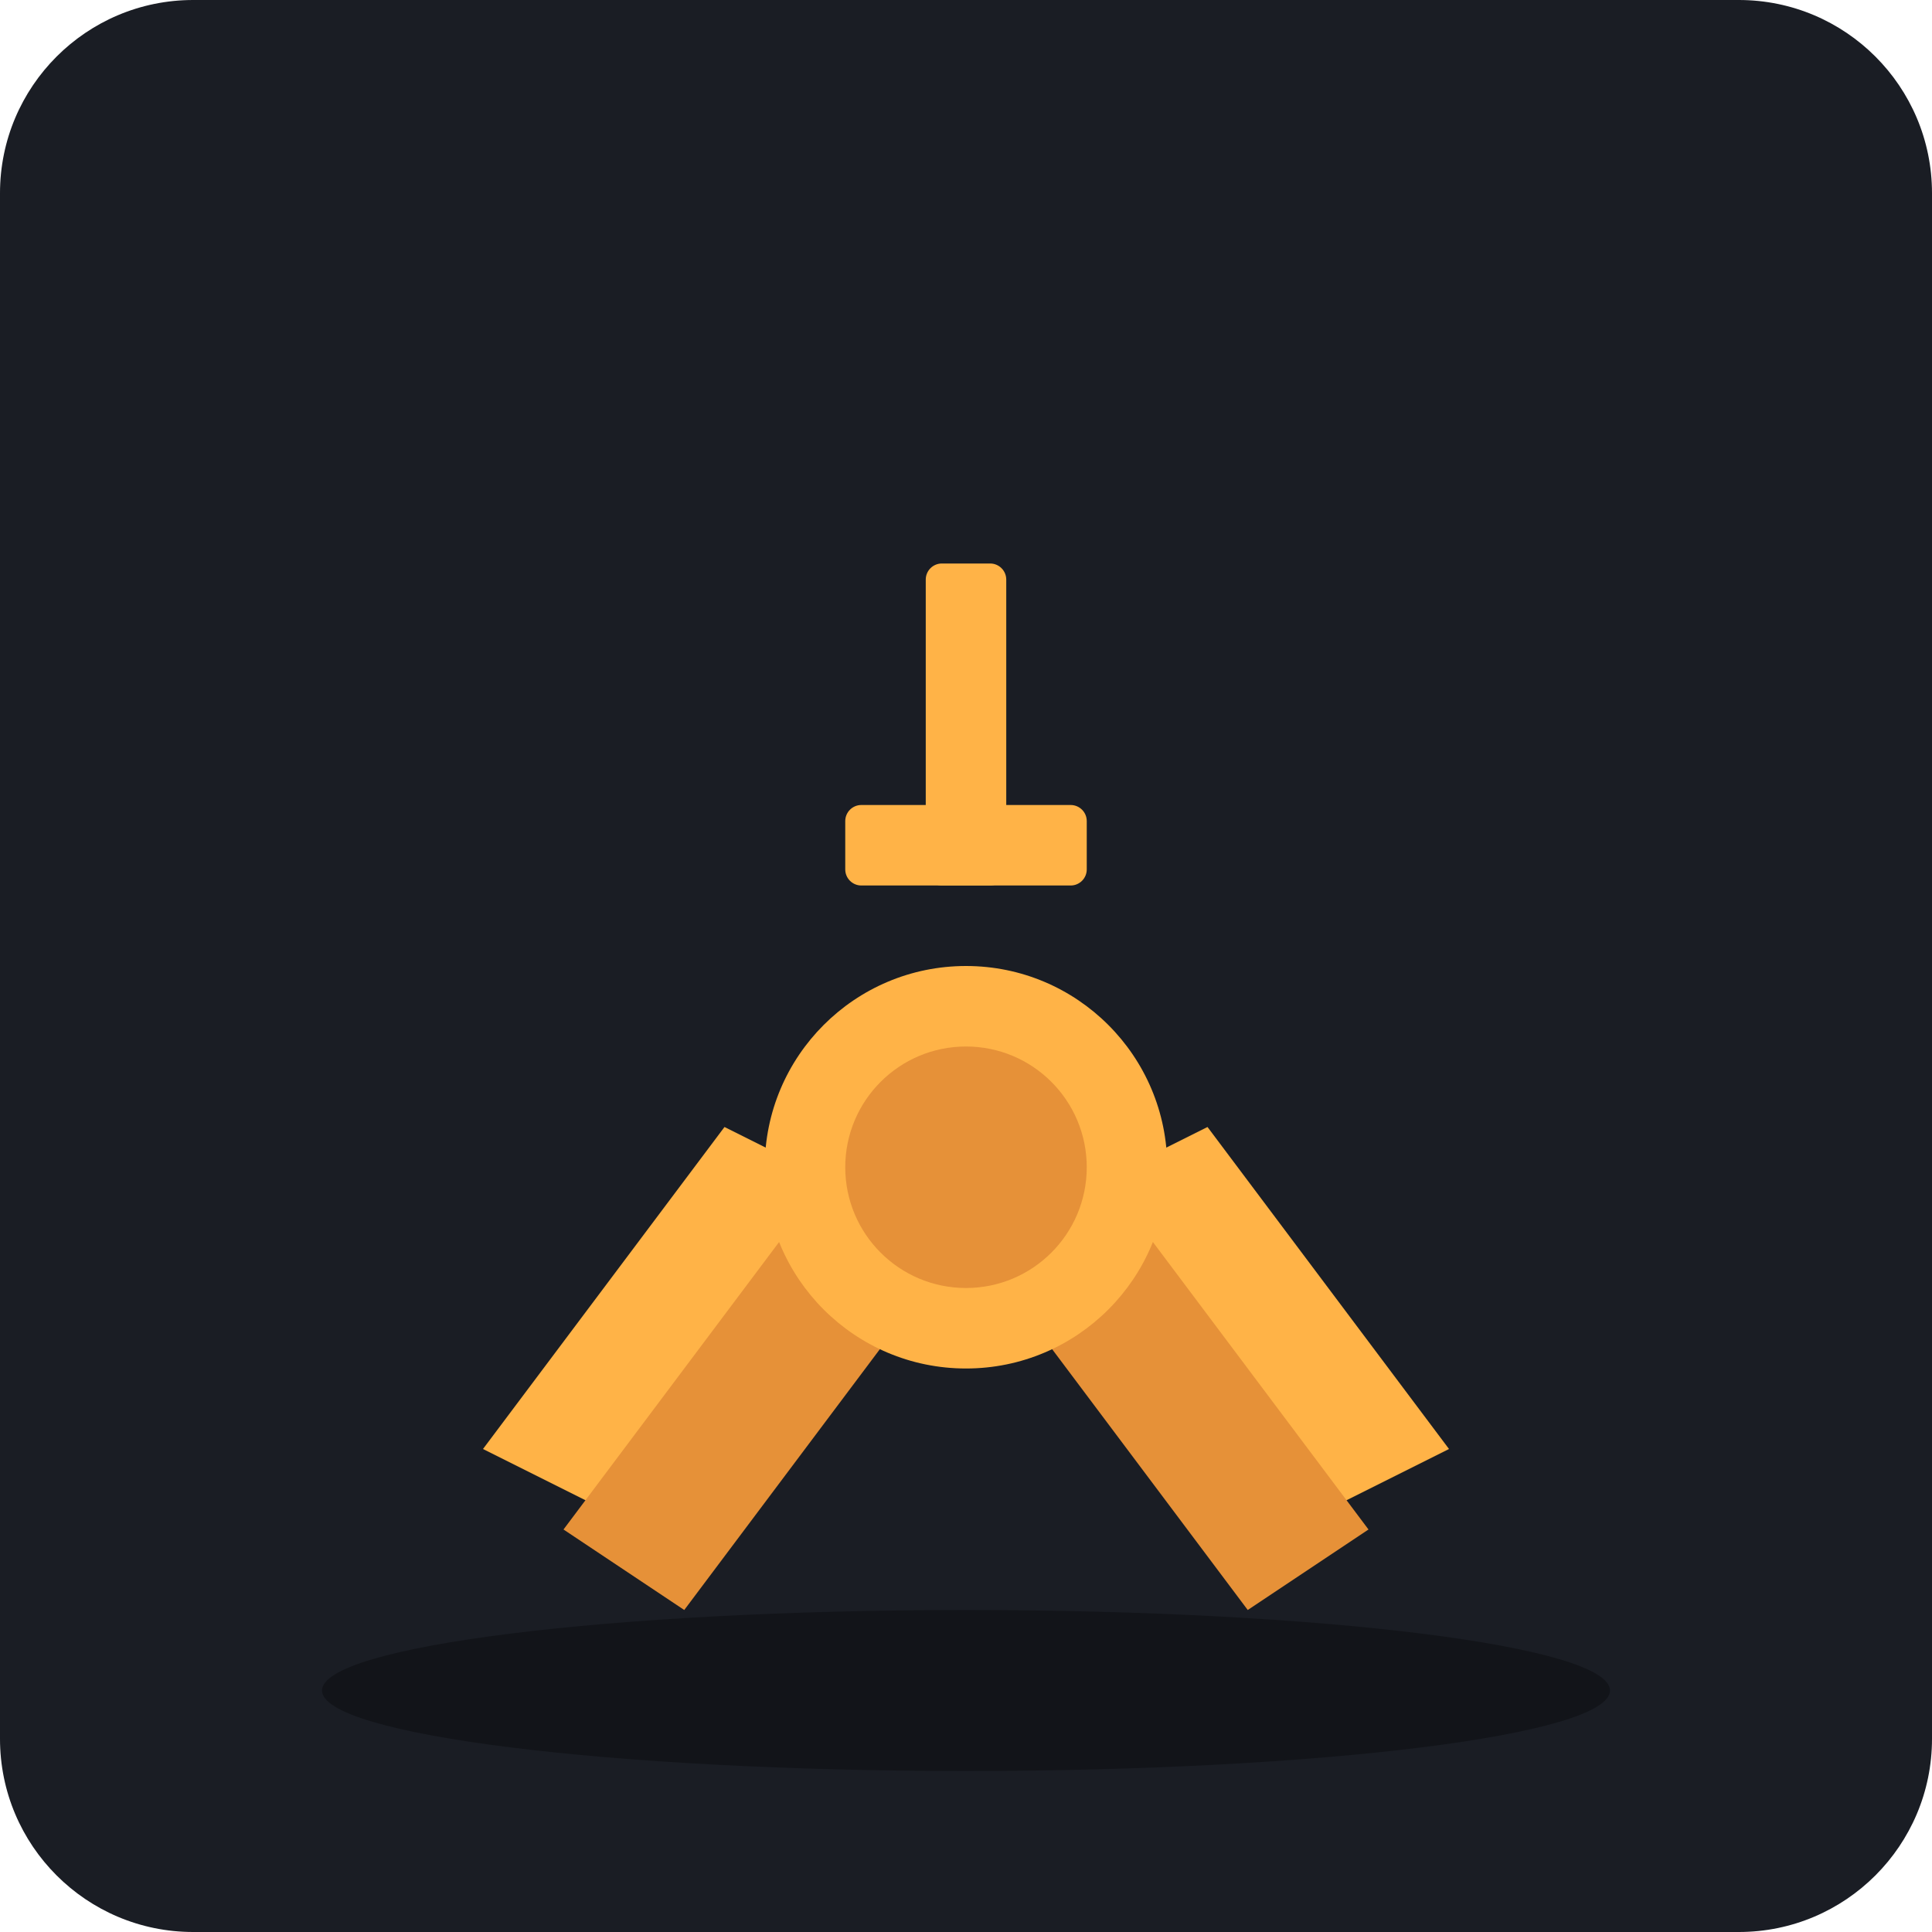
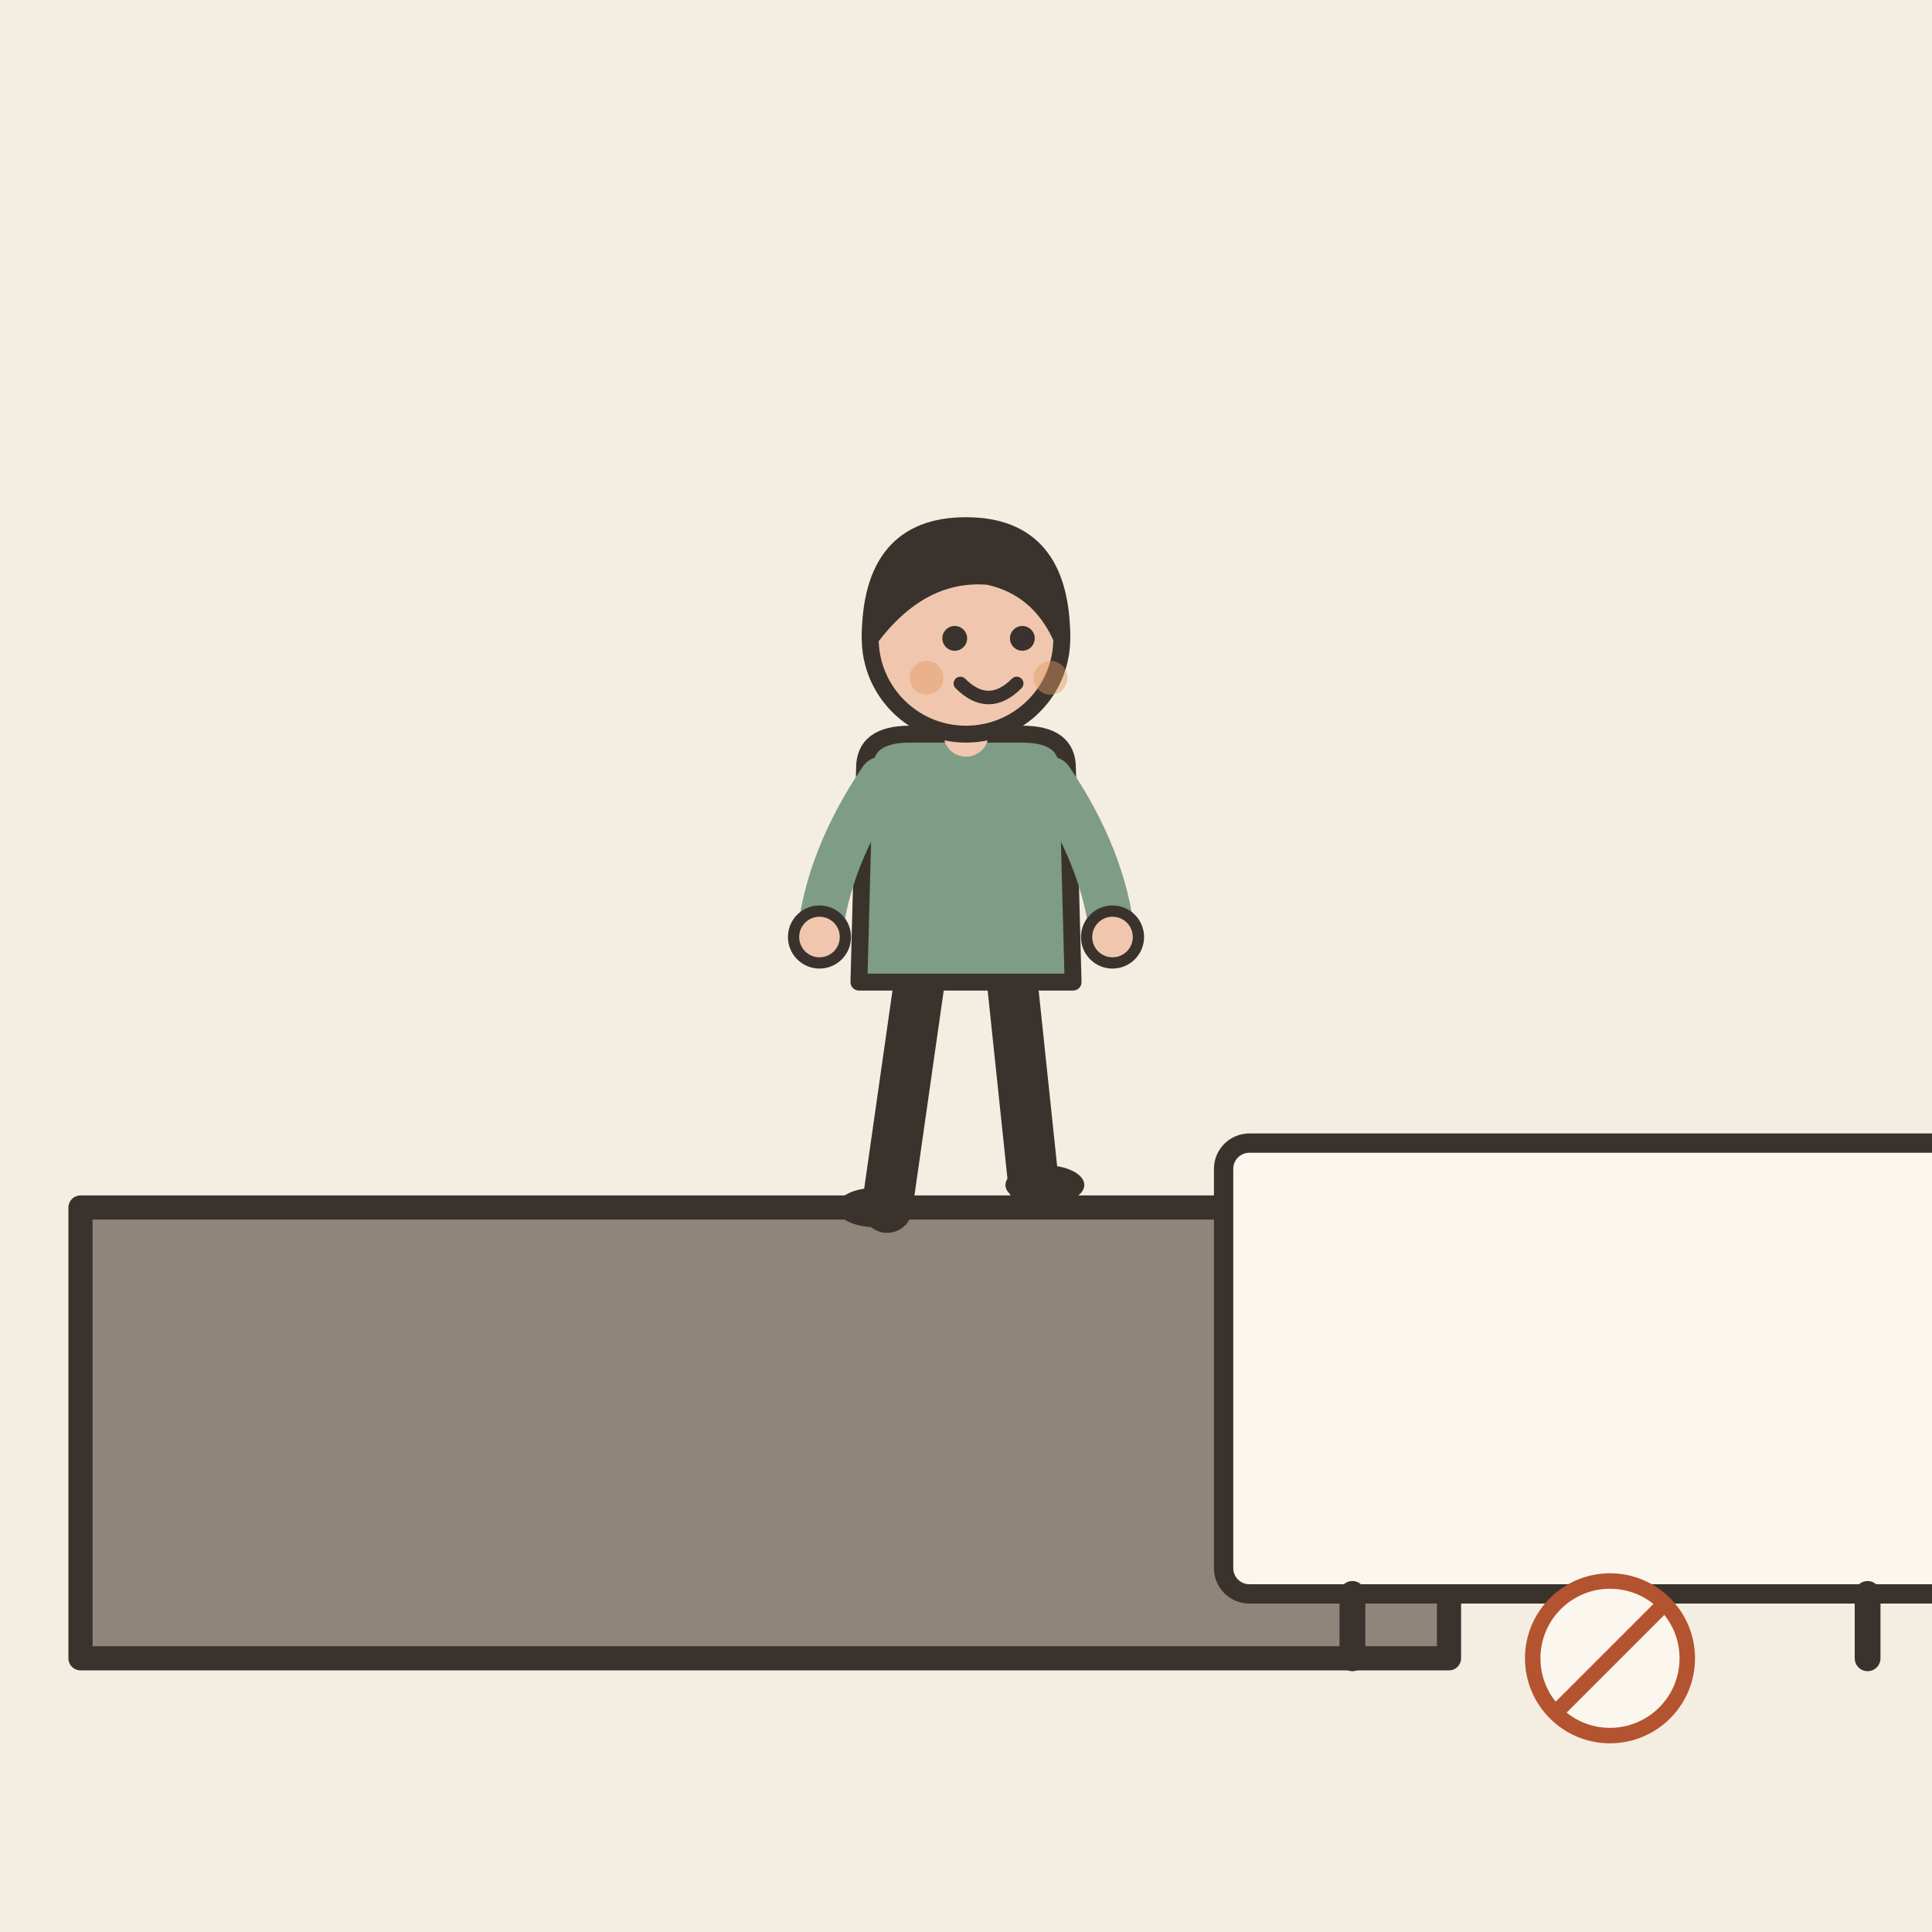
- <svg xmlns="http://www.w3.org/2000/svg" viewBox="0 0 240 240">
-   <rect width="240" height="240" rx="24" fill="#1A1D24" />
-   <path d="M60 180 L90 140 L110 150 L80 190 Z" fill="#FFB347" />
-   <path d="M70 190 L100 150 L115 160 L85 200 Z" fill="#E69138" />
-   <path d="M180 180 L150 140 L130 150 L160 190 Z" fill="#FFB347" />
-   <path d="M170 190 L140 150 L125 160 L155 200 Z" fill="#E69138" />
-   <circle cx="120" cy="145" r="25" fill="#FFB347" />
-   <circle cx="120" cy="145" r="15" fill="#E69138" />
-   <rect x="115" y="70" width="10" height="40" rx="2" fill="#FFB347" />
-   <rect x="105" y="100" width="30" height="10" rx="2" fill="#FFB347" />
-   <ellipse cx="120" cy="210" rx="80" ry="10" fill="#000000" opacity="0.3" />
+ <svg xmlns="http://www.w3.org/2000/svg" viewBox="0 0 240 240" data-style="editorial">
+   <rect width="240" height="240" fill="#F4EDE2" />
+   <path d="M10 206L10 150L180 150L180 206Z" fill="#8F857A" stroke="#3A332D" stroke-width="3" stroke-linecap="round" stroke-linejoin="round" />
+   <g transform="translate(120 150) scale(0.7 0.7)">
+     <path d="M-8 -42L-14 0" stroke="#3A332D" stroke-width="9" stroke-linecap="round" fill="none" />
+     <path d="M8 -42L12 -4" stroke="#3A332D" stroke-width="9" stroke-linecap="round" fill="none" />
+     <ellipse cx="-16" cy="0" rx="7" ry="3.5" fill="#3A332D" />
+     <ellipse cx="14" cy="-4" rx="7" ry="3.5" fill="#3A332D" />
+     <path d="M-18 -78Q-18 -84 -10 -84L10 -84Q18 -84 18 -78L19 -40L-19 -40Z" fill="#7E9C86" stroke="#3A332D" stroke-width="3" stroke-linecap="round" stroke-linejoin="round" />
+     <path d="M-15 -76Q-24.5 -62 -26 -48" fill="none" stroke="#7E9C86" stroke-width="8" stroke-linecap="round" stroke-linejoin="round" />
+     <circle cx="-26" cy="-48" r="4.6" fill="#F0C7AE" stroke="#3A332D" stroke-linecap="round" stroke-linejoin="round" stroke-width="2" />
+     <path d="M15 -76Q24.5 -62 26 -48" fill="none" stroke="#7E9C86" stroke-width="8" stroke-linecap="round" stroke-linejoin="round" />
+     <circle cx="26" cy="-48" r="4.6" fill="#F0C7AE" stroke="#3A332D" stroke-linecap="round" stroke-linejoin="round" stroke-width="2" />
+     <path d="M0 -84L0 -88" stroke="#F0C7AE" stroke-width="8" stroke-linecap="round" fill="none" />
+     <circle cx="0" cy="-101" r="17" fill="#F0C7AE" stroke="#3A332D" stroke-width="3" stroke-linecap="round" stroke-linejoin="round" />
+     <path d="M-17 -101Q-17 -121 0 -121Q17 -121 17 -101Q13 -110 4 -112Q-8 -113 -17 -101Z" fill="#3A332D" stroke="#3A332D" stroke-width="3" stroke-linecap="round" stroke-linejoin="round" />
+     <circle cx="-2" cy="-101" r="2.2" fill="#3A332D" />
+     <circle cx="10" cy="-101" r="2.2" fill="#3A332D" />
+     <path d="M-1 -93Q4 -88 9 -93" fill="none" stroke="#3A332D" stroke-width="2.4" stroke-linecap="round" stroke-linejoin="round" />
+     <circle cx="-7" cy="-94" r="3" fill="#E39A62" opacity="0.45" />
+     <circle cx="15" cy="-94" r="3" fill="#E39A62" opacity="0.45" />
+   </g>
+   <g transform="translate(200 206) scale(0.8 0.8)">
+     <rect x="-60" y="-80" width="120" height="70" rx="4" fill="#FBF6EE" stroke="#3A332D" stroke-width="3" stroke-linecap="round" stroke-linejoin="round" />
+     <path d="M-40 -10L-40 0" stroke="#3A332D" stroke-width="4" stroke-linecap="round" fill="none" />
+     <path d="M40 -10L40 0" stroke="#3A332D" stroke-width="4" stroke-linecap="round" fill="none" />
+     <g transform="translate(0 0) scale(0.3 0.3)">
+       <circle cx="0" cy="0" r="40" fill="#FBF6EE" stroke-linecap="round" stroke-linejoin="round" stroke="#B4532F" stroke-width="8" />
+       <path d="M-28 28L28 -28" stroke="#B4532F" stroke-width="8" stroke-linecap="round" fill="none" />
+     </g>
+   </g>
</svg>
